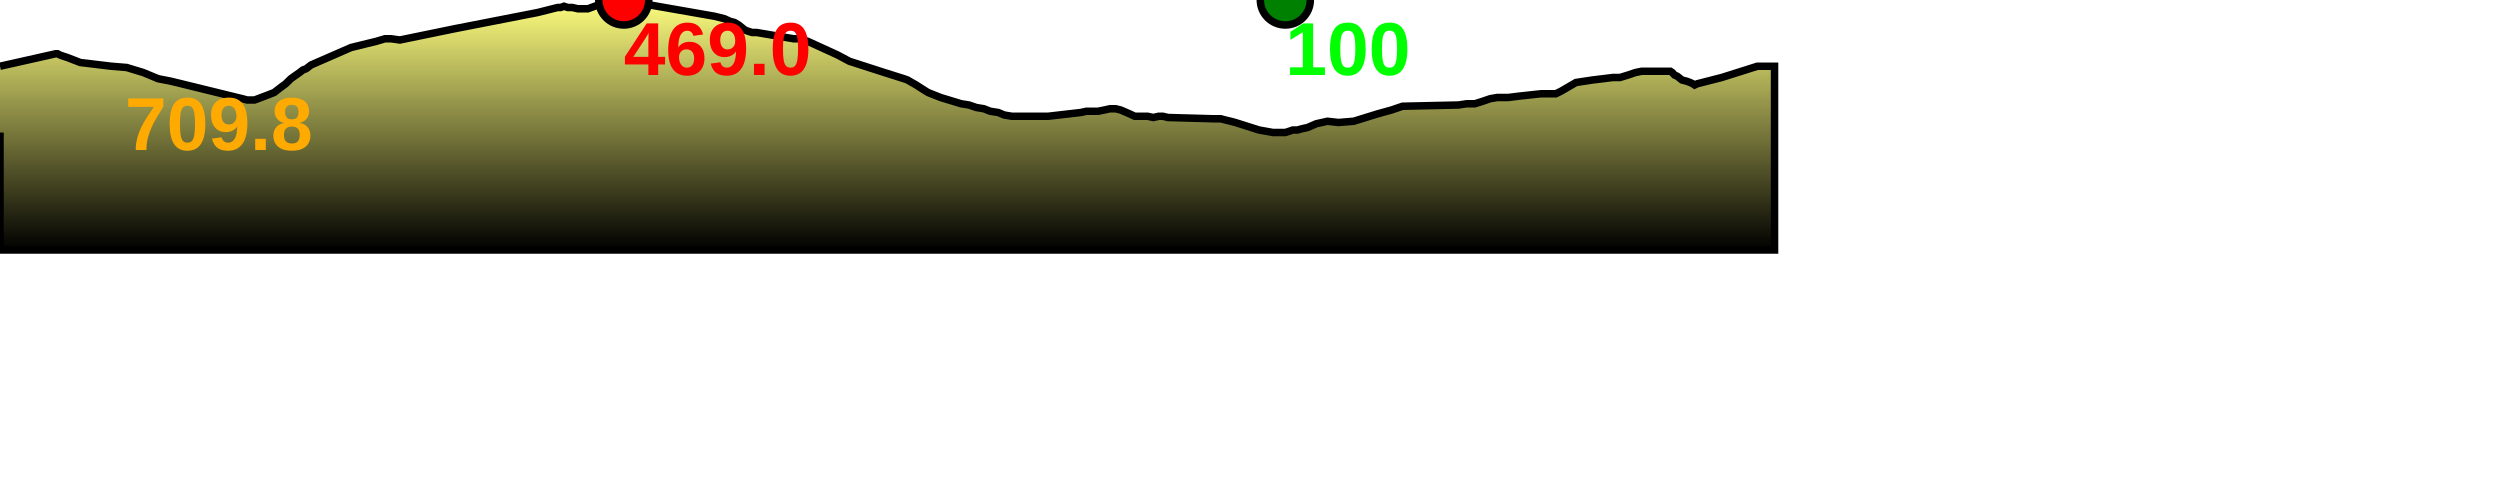
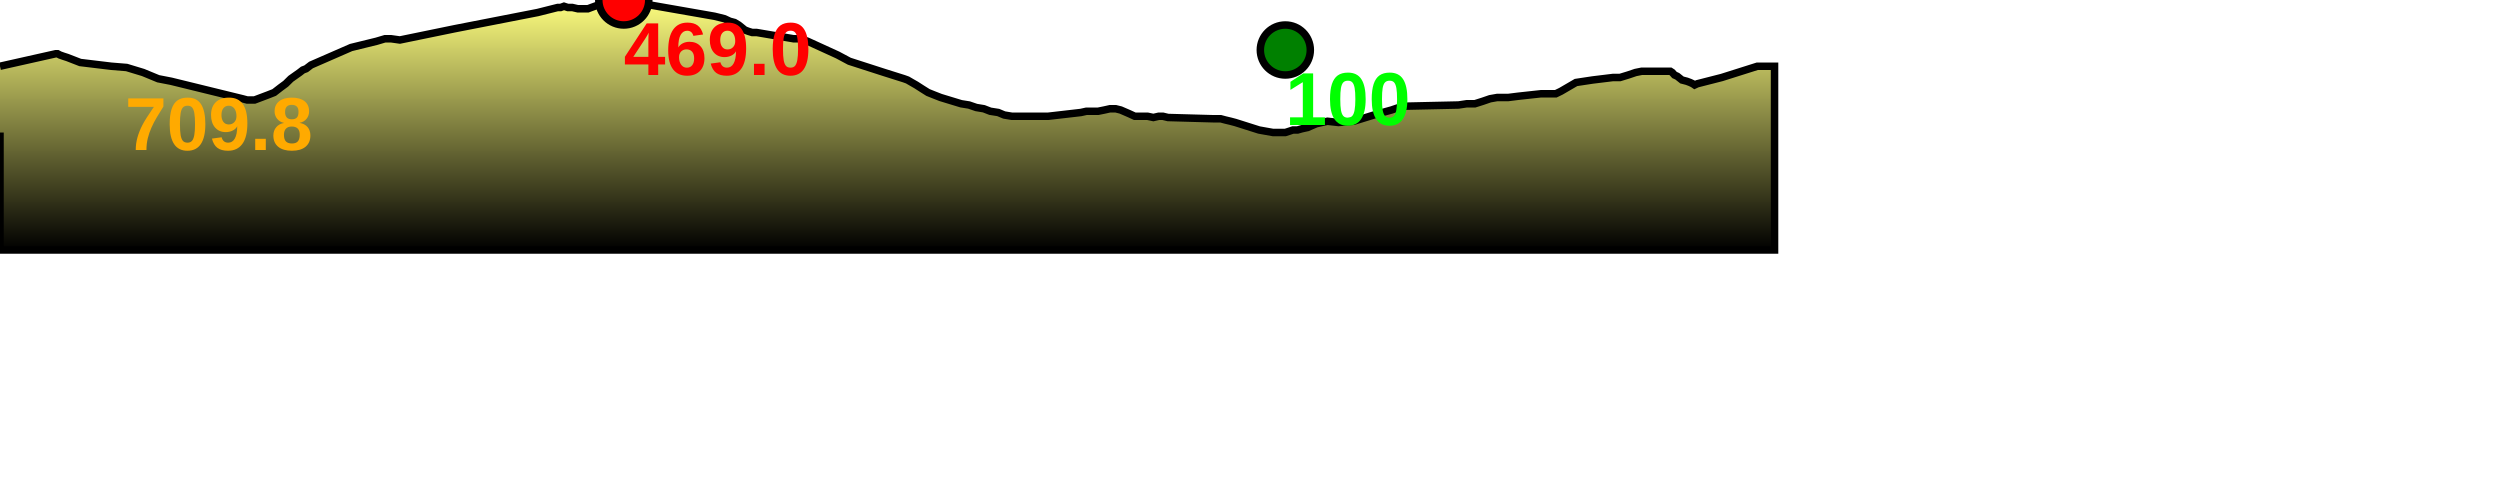
<svg xmlns="http://www.w3.org/2000/svg" baseProfile="full" height="200px" version="1.1" width="1000px">
  <defs>
    <linearGradient id="my-gradient" x1="0" x2="0" y1="0" y2="1">
      <stop offset="0.0" stop-color="#ffff7f" stop-opacity="1" />
      <stop offset="0.2" stop-color="#cccc66" stop-opacity="1" />
      <stop offset="1.0" stop-color="#000000" stop-opacity="1" />
    </linearGradient>
  </defs>
  <path d="M 0 26.5 L 22.279 21.5 L 23.039 21.5 L 23.973 22.0 L 25.383 22.5 L 26.941 23.0 L 32.088 25.0 L 44.526 26.5 L 50.669 27.0 L 57.251 29.0 L 63.3 31.5 L 68.452 32.5 L 97.005 39.5 L 98.875 40.0 L 101.826 40.0 L 107.126 38.0 L 109.668 37.0 L 112.252 35.0 L 114.29 33.5 L 116.321 31.5 L 119.853 29.0 L 121.138 28.0 L 122.451 27.5 L 124.404 26.0 L 140.444 19.0 L 150.643 16.5 L 154.005 15.5 L 156.386 15.5 L 159.957 16.0 L 181.831 11.5 L 215.102 5.0 L 223.052 3.0 L 224.245 3.0 L 225.598 2.5 L 227.118 3.0 L 228.945 3.0 L 231.098 3.5 L 232.517 3.5 L 233.721 3.5 L 235.198 3.5 L 236.514 3.0 L 244.832 0.0 L 246.191 0.0 L 247.494 0.0 L 249.508 0.0 L 251.501 0.5 L 285.775 6.5 L 287.826 7.0 L 289.807 7.5 L 291.935 8.5 L 293.82 9.0 L 295.478 10.0 L 296.724 11.0 L 297.957 12.0 L 299.251 12.5 L 300.863 13.0 L 302.664 13.0 L 317.395 15.5 L 319.17 15.5 L 320.437 15.5 L 321.62 16.0 L 323.034 16.5 L 335.067 22.0 L 339.743 24.5 L 353.707 29.0 L 361.631 31.5 L 363.013 32.0 L 364.735 33.0 L 366.482 34.0 L 368.812 35.5 L 371.201 37.0 L 373.695 38.0 L 376.248 39.0 L 384.458 41.5 L 387.6 42.0 L 390.511 43.0 L 393.528 43.5 L 396.107 44.5 L 399.3 45.0 L 401.689 46.0 L 404.708 46.5 L 419.312 46.5 L 432.319 45.0 L 434.587 44.5 L 436.704 44.5 L 439.275 44.5 L 441.742 44.0 L 443.993 43.5 L 446.274 43.5 L 448.28 44.0 L 451.741 45.5 L 453.91 46.5 L 456.453 46.5 L 458.988 46.5 L 461.352 47.0 L 463.521 46.5 L 465.136 46.5 L 467.192 47.0 L 485.171 47.5 L 486.639 47.5 L 488.271 47.5 L 490.158 48.0 L 492.252 48.5 L 494.142 49.0 L 503.616 52.0 L 509.199 53.0 L 510.844 53.0 L 512.679 53.0 L 514.129 53.0 L 515.68 52.5 L 517.172 52.0 L 519.007 52.0 L 520.778 51.5 L 523.062 51.0 L 526.503 49.5 L 530.997 48.5 L 535.383 49.0 L 541.468 48.5 L 551.192 45.5 L 556.603 44.0 L 561.008 42.5 L 583.4 42.0 L 586.714 41.5 L 589.975 41.5 L 593.12 40.5 L 596.02 39.5 L 598.85 39.0 L 603.27 39.0 L 607.257 38.5 L 616.427 37.5 L 618.302 37.5 L 620.137 37.5 L 622.334 37.5 L 624.381 36.5 L 630.395 33.0 L 637 32.0 L 645.178 31.0 L 648.003 31.0 L 651.271 30.0 L 654.225 29.0 L 656.712 28.5 L 668.131 28.5 L 668.908 29.0 L 669.799 30.0 L 670.91 30.5 L 672.788 32.0 L 674.722 32.5 L 676.055 33.0 L 677.123 33.5 L 677.855 34.0 L 678.927 33.5 L 688.708 31.0 L 702.934 26.5 L 709.817 26.5 L 709.817 100 L 0.0 100 L 0.0 53.0" fill="url(#my-gradient)" stroke="black" stroke-width="3" />
  <circle cx="249.508" cy="0" fill="red" r="10" stroke="black" stroke-width="3" />
-   <circle cx="514.129" cy="0" fill="green" r="10" stroke="black" stroke-width="3" />
+   <circle cx="514.129" cy="20" fill="green" r="10" stroke="black" stroke-width="3" />
  <text fill="#ffaa00" font-family="Arial" font-size="30px" font-weight="bold" stroke="none" x="50" y="60">709.8</text>
  <text fill="#ff0000" font-family="Arial" font-size="30px" font-weight="bold" stroke="none" x="249.508" y="30">469.0</text>
-   <text fill="#00ff00" font-family="Arial" font-size="30px" font-weight="bold" stroke="none" x="514.129" y="30">100</text>
+   <text fill="#00ff00" font-family="Arial" font-size="30px" font-weight="bold" stroke="none" x="514.129" y="50">100</text>
</svg>
